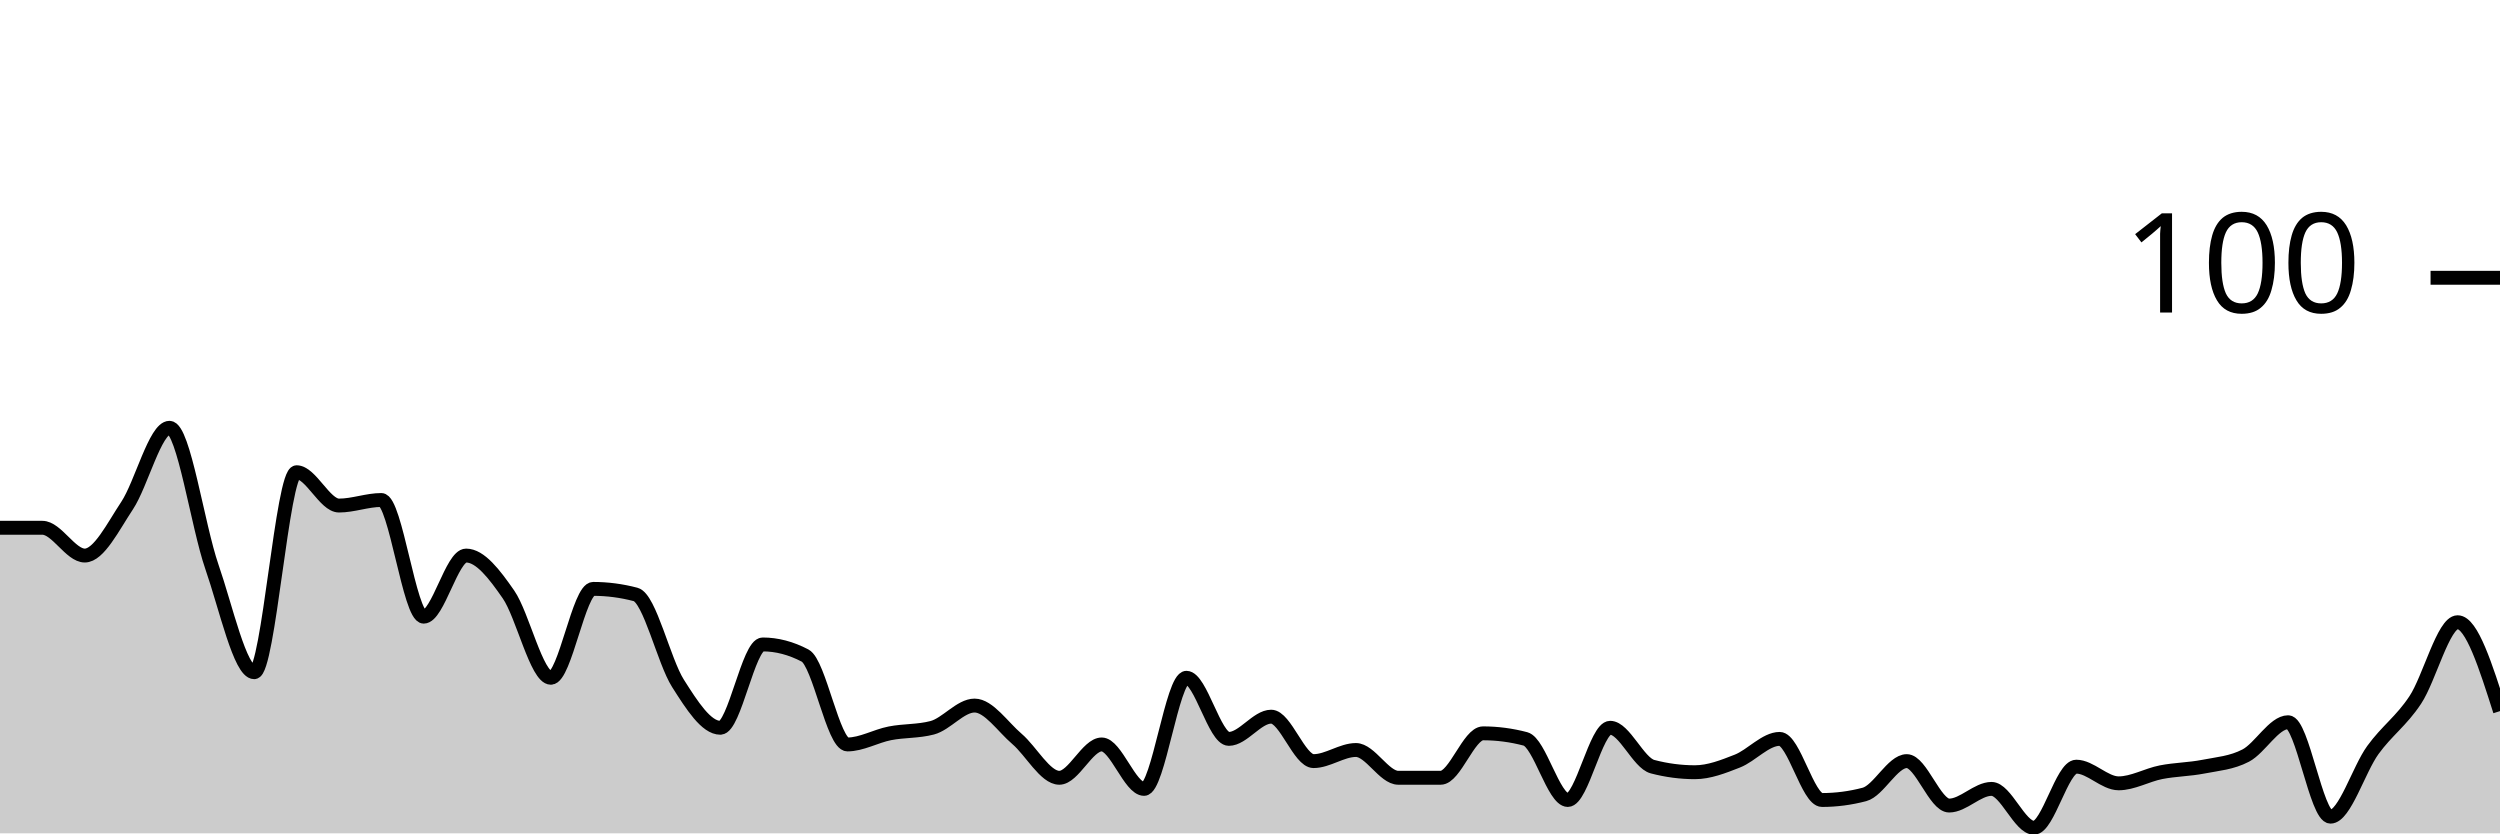
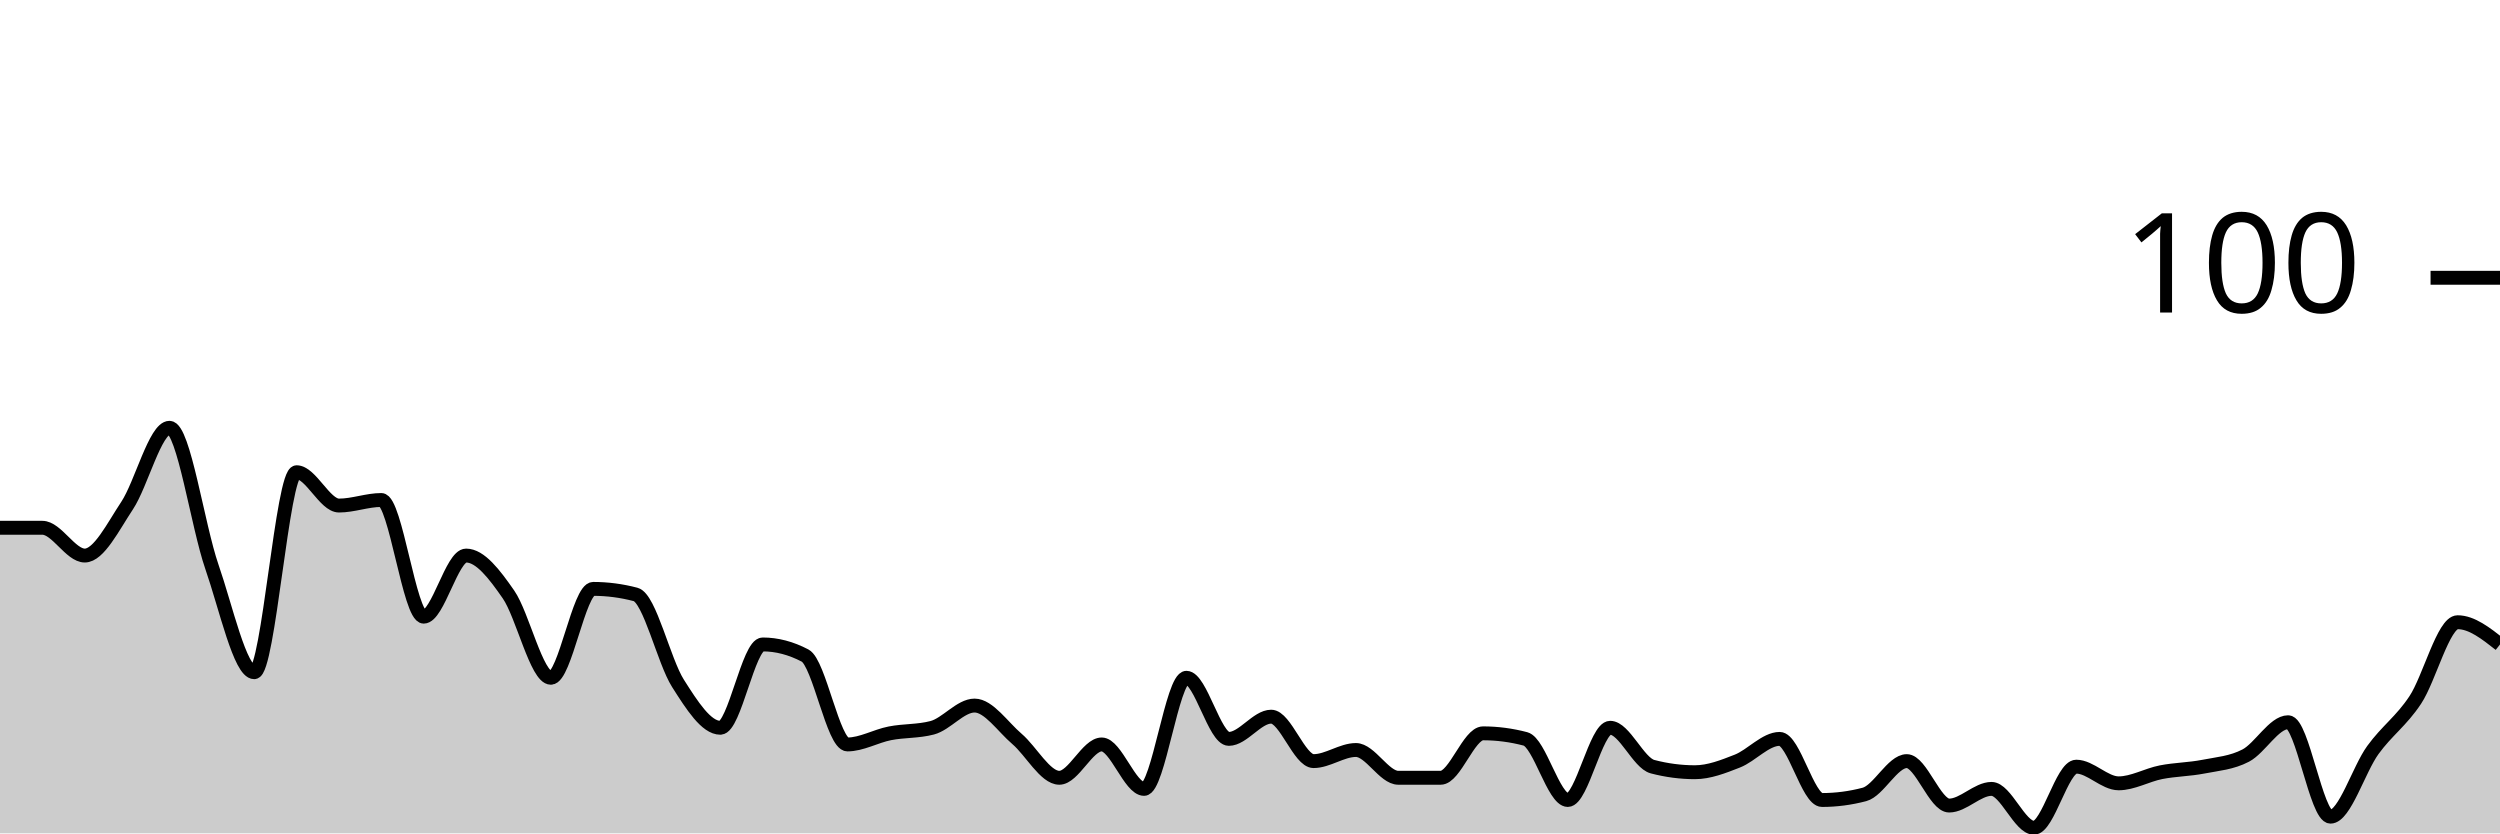
<svg xmlns="http://www.w3.org/2000/svg" viewBox="0 0 180 60">
  <g transform="translate(0,20)">
-     <path class="area" fill="rgba(0, 0, 0, 0.2)" d="M0,18C1.017,18,2.034,18,3.051,18C4.068,18,5.085,20,6.102,20C7.119,20,8.136,17.933,9.153,16.4C10.169,14.867,11.186,10.8,12.203,10.8C13.22,10.8,14.237,17.867,15.254,20.8C16.271,23.733,17.288,28.4,18.305,28.4C19.322,28.4,20.339,14,21.356,14C22.373,14,23.39,16.4,24.407,16.4C25.424,16.4,26.441,16,27.458,16C28.475,16,29.492,24.4,30.508,24.4C31.525,24.4,32.542,20,33.559,20C34.576,20,35.593,21.333,36.61,22.8C37.627,24.267,38.644,28.8,39.661,28.8C40.678,28.8,41.695,22.4,42.712,22.4C43.729,22.4,44.746,22.533,45.763,22.8C46.78,23.067,47.797,27.6,48.814,29.2C49.831,30.8,50.847,32.4,51.864,32.4C52.881,32.4,53.898,26.4,54.915,26.4C55.932,26.4,56.949,26.667,57.966,27.2C58.983,27.733,60,33.6,61.017,33.6C62.034,33.6,63.051,33,64.068,32.8C65.085,32.6,66.102,32.667,67.119,32.4C68.136,32.133,69.153,30.8,70.169,30.8C71.186,30.8,72.203,32.333,73.22,33.2C74.237,34.067,75.254,36,76.271,36C77.288,36,78.305,33.6,79.322,33.6C80.339,33.6,81.356,36.8,82.373,36.8C83.39,36.8,84.407,28.8,85.424,28.8C86.441,28.8,87.458,33.2,88.475,33.2C89.492,33.2,90.508,31.6,91.525,31.6C92.542,31.6,93.559,34.8,94.576,34.8C95.593,34.8,96.61,34,97.627,34C98.644,34,99.661,36,100.678,36C101.695,36,102.712,36,103.729,36C104.746,36,105.763,32.8,106.78,32.8C107.797,32.8,108.814,32.933,109.831,33.2C110.847,33.467,111.864,37.6,112.881,37.6C113.898,37.6,114.915,32.4,115.932,32.4C116.949,32.4,117.966,34.933,118.983,35.2C120,35.467,121.017,35.6,122.034,35.6C123.051,35.6,124.068,35.2,125.085,34.8C126.102,34.4,127.119,33.2,128.136,33.2C129.153,33.2,130.169,37.6,131.186,37.6C132.203,37.6,133.22,37.467,134.237,37.2C135.254,36.933,136.271,34.8,137.288,34.8C138.305,34.8,139.322,38,140.339,38C141.356,38,142.373,36.8,143.39,36.8C144.407,36.8,145.424,39.6,146.441,39.6C147.458,39.6,148.475,35.2,149.492,35.2C150.508,35.2,151.525,36.4,152.542,36.4C153.559,36.4,154.576,35.8,155.593,35.6C156.61,35.4,157.627,35.4,158.644,35.2C159.661,35,160.678,34.933,161.695,34.4C162.712,33.867,163.729,32,164.746,32C165.763,32,166.78,38.8,167.797,38.8C168.814,38.8,169.831,35.4,170.847,34C171.864,32.6,172.881,31.933,173.898,30.4C174.915,28.867,175.932,24.8,176.949,24.8C177.966,24.8,178.983,28,180,31.2L180,40C178.983,40,177.966,40,176.949,40C175.932,40,174.915,40,173.898,40C172.881,40,171.864,40,170.847,40C169.831,40,168.814,40,167.797,40C166.78,40,165.763,40,164.746,40C163.729,40,162.712,40,161.695,40C160.678,40,159.661,40,158.644,40C157.627,40,156.61,40,155.593,40C154.576,40,153.559,40,152.542,40C151.525,40,150.508,40,149.492,40C148.475,40,147.458,40,146.441,40C145.424,40,144.407,40,143.39,40C142.373,40,141.356,40,140.339,40C139.322,40,138.305,40,137.288,40C136.271,40,135.254,40,134.237,40C133.22,40,132.203,40,131.186,40C130.169,40,129.153,40,128.136,40C127.119,40,126.102,40,125.085,40C124.068,40,123.051,40,122.034,40C121.017,40,120,40,118.983,40C117.966,40,116.949,40,115.932,40C114.915,40,113.898,40,112.881,40C111.864,40,110.847,40,109.831,40C108.814,40,107.797,40,106.78,40C105.763,40,104.746,40,103.729,40C102.712,40,101.695,40,100.678,40C99.661,40,98.644,40,97.627,40C96.61,40,95.593,40,94.576,40C93.559,40,92.542,40,91.525,40C90.508,40,89.492,40,88.475,40C87.458,40,86.441,40,85.424,40C84.407,40,83.39,40,82.373,40C81.356,40,80.339,40,79.322,40C78.305,40,77.288,40,76.271,40C75.254,40,74.237,40,73.22,40C72.203,40,71.186,40,70.169,40C69.153,40,68.136,40,67.119,40C66.102,40,65.085,40,64.068,40C63.051,40,62.034,40,61.017,40C60,40,58.983,40,57.966,40C56.949,40,55.932,40,54.915,40C53.898,40,52.881,40,51.864,40C50.847,40,49.831,40,48.814,40C47.797,40,46.78,40,45.763,40C44.746,40,43.729,40,42.712,40C41.695,40,40.678,40,39.661,40C38.644,40,37.627,40,36.61,40C35.593,40,34.576,40,33.559,40C32.542,40,31.525,40,30.508,40C29.492,40,28.475,40,27.458,40C26.441,40,25.424,40,24.407,40C23.39,40,22.373,40,21.356,40C20.339,40,19.322,40,18.305,40C17.288,40,16.271,40,15.254,40C14.237,40,13.22,40,12.203,40C11.186,40,10.169,40,9.153,40C8.136,40,7.119,40,6.102,40C5.085,40,4.068,40,3.051,40C2.034,40,1.017,40,0,40Z" />
-     <path class="line" stroke="black" fill="none" d="M0,18C1.017,18,2.034,18,3.051,18C4.068,18,5.085,20,6.102,20C7.119,20,8.136,17.933,9.153,16.4C10.169,14.867,11.186,10.8,12.203,10.8C13.22,10.8,14.237,17.867,15.254,20.8C16.271,23.733,17.288,28.4,18.305,28.4C19.322,28.4,20.339,14,21.356,14C22.373,14,23.39,16.4,24.407,16.4C25.424,16.4,26.441,16,27.458,16C28.475,16,29.492,24.4,30.508,24.4C31.525,24.4,32.542,20,33.559,20C34.576,20,35.593,21.333,36.61,22.8C37.627,24.267,38.644,28.8,39.661,28.8C40.678,28.8,41.695,22.4,42.712,22.4C43.729,22.4,44.746,22.533,45.763,22.8C46.78,23.067,47.797,27.6,48.814,29.2C49.831,30.8,50.847,32.4,51.864,32.4C52.881,32.4,53.898,26.4,54.915,26.4C55.932,26.4,56.949,26.667,57.966,27.2C58.983,27.733,60,33.6,61.017,33.6C62.034,33.6,63.051,33,64.068,32.8C65.085,32.6,66.102,32.667,67.119,32.4C68.136,32.133,69.153,30.8,70.169,30.8C71.186,30.8,72.203,32.333,73.22,33.2C74.237,34.067,75.254,36,76.271,36C77.288,36,78.305,33.6,79.322,33.6C80.339,33.6,81.356,36.8,82.373,36.8C83.39,36.8,84.407,28.8,85.424,28.8C86.441,28.8,87.458,33.2,88.475,33.2C89.492,33.2,90.508,31.6,91.525,31.6C92.542,31.6,93.559,34.8,94.576,34.8C95.593,34.8,96.61,34,97.627,34C98.644,34,99.661,36,100.678,36C101.695,36,102.712,36,103.729,36C104.746,36,105.763,32.8,106.78,32.8C107.797,32.8,108.814,32.933,109.831,33.2C110.847,33.467,111.864,37.6,112.881,37.6C113.898,37.6,114.915,32.4,115.932,32.4C116.949,32.4,117.966,34.933,118.983,35.2C120,35.467,121.017,35.6,122.034,35.6C123.051,35.6,124.068,35.2,125.085,34.8C126.102,34.4,127.119,33.2,128.136,33.2C129.153,33.2,130.169,37.6,131.186,37.6C132.203,37.6,133.22,37.467,134.237,37.2C135.254,36.933,136.271,34.8,137.288,34.8C138.305,34.8,139.322,38,140.339,38C141.356,38,142.373,36.8,143.39,36.8C144.407,36.8,145.424,39.6,146.441,39.6C147.458,39.6,148.475,35.2,149.492,35.2C150.508,35.2,151.525,36.4,152.542,36.4C153.559,36.4,154.576,35.8,155.593,35.6C156.61,35.4,157.627,35.4,158.644,35.2C159.661,35,160.678,34.933,161.695,34.4C162.712,33.867,163.729,32,164.746,32C165.763,32,166.78,38.8,167.797,38.8C168.814,38.8,169.831,35.4,170.847,34C171.864,32.6,172.881,31.933,173.898,30.4C174.915,28.867,175.932,24.8,176.949,24.8C177.966,24.8,178.983,28,180,31.2" />
+     <path class="area" fill="rgba(0, 0, 0, 0.2)" d="M0,18C1.017,18,2.034,18,3.051,18C4.068,18,5.085,20,6.102,20C7.119,20,8.136,17.933,9.153,16.4C10.169,14.867,11.186,10.8,12.203,10.8C13.22,10.8,14.237,17.867,15.254,20.8C16.271,23.733,17.288,28.4,18.305,28.4C19.322,28.4,20.339,14,21.356,14C22.373,14,23.39,16.4,24.407,16.4C25.424,16.4,26.441,16,27.458,16C28.475,16,29.492,24.4,30.508,24.4C31.525,24.4,32.542,20,33.559,20C34.576,20,35.593,21.333,36.61,22.8C37.627,24.267,38.644,28.8,39.661,28.8C40.678,28.8,41.695,22.4,42.712,22.4C43.729,22.4,44.746,22.533,45.763,22.8C46.78,23.067,47.797,27.6,48.814,29.2C49.831,30.8,50.847,32.4,51.864,32.4C52.881,32.4,53.898,26.4,54.915,26.4C55.932,26.4,56.949,26.667,57.966,27.2C58.983,27.733,60,33.6,61.017,33.6C62.034,33.6,63.051,33,64.068,32.8C65.085,32.6,66.102,32.667,67.119,32.4C68.136,32.133,69.153,30.8,70.169,30.8C71.186,30.8,72.203,32.333,73.22,33.2C74.237,34.067,75.254,36,76.271,36C77.288,36,78.305,33.6,79.322,33.6C80.339,33.6,81.356,36.8,82.373,36.8C83.39,36.8,84.407,28.8,85.424,28.8C86.441,28.8,87.458,33.2,88.475,33.2C89.492,33.2,90.508,31.6,91.525,31.6C92.542,31.6,93.559,34.8,94.576,34.8C95.593,34.8,96.61,34,97.627,34C98.644,34,99.661,36,100.678,36C101.695,36,102.712,36,103.729,36C104.746,36,105.763,32.8,106.78,32.8C107.797,32.8,108.814,32.933,109.831,33.2C110.847,33.467,111.864,37.6,112.881,37.6C113.898,37.6,114.915,32.4,115.932,32.4C116.949,32.4,117.966,34.933,118.983,35.2C120,35.467,121.017,35.6,122.034,35.6C123.051,35.6,124.068,35.2,125.085,34.8C126.102,34.4,127.119,33.2,128.136,33.2C129.153,33.2,130.169,37.6,131.186,37.6C132.203,37.6,133.22,37.467,134.237,37.2C135.254,36.933,136.271,34.8,137.288,34.8C138.305,34.8,139.322,38,140.339,38C141.356,38,142.373,36.8,143.39,36.8C144.407,36.8,145.424,39.6,146.441,39.6C147.458,39.6,148.475,35.2,149.492,35.2C150.508,35.2,151.525,36.4,152.542,36.4C153.559,36.4,154.576,35.8,155.593,35.6C156.61,35.4,157.627,35.4,158.644,35.2C159.661,35,160.678,34.933,161.695,34.4C162.712,33.867,163.729,32,164.746,32C165.763,32,166.78,38.8,167.797,38.8C168.814,38.8,169.831,35.4,170.847,34C171.864,32.6,172.881,31.933,173.898,30.4C174.915,28.867,175.932,24.8,176.949,24.8C177.966,24.8,178.983,25.6,180,26.4L180,40C178.983,40,177.966,40,176.949,40C175.932,40,174.915,40,173.898,40C172.881,40,171.864,40,170.847,40C169.831,40,168.814,40,167.797,40C166.78,40,165.763,40,164.746,40C163.729,40,162.712,40,161.695,40C160.678,40,159.661,40,158.644,40C157.627,40,156.61,40,155.593,40C154.576,40,153.559,40,152.542,40C151.525,40,150.508,40,149.492,40C148.475,40,147.458,40,146.441,40C145.424,40,144.407,40,143.39,40C142.373,40,141.356,40,140.339,40C139.322,40,138.305,40,137.288,40C136.271,40,135.254,40,134.237,40C133.22,40,132.203,40,131.186,40C130.169,40,129.153,40,128.136,40C127.119,40,126.102,40,125.085,40C124.068,40,123.051,40,122.034,40C121.017,40,120,40,118.983,40C117.966,40,116.949,40,115.932,40C114.915,40,113.898,40,112.881,40C111.864,40,110.847,40,109.831,40C108.814,40,107.797,40,106.78,40C105.763,40,104.746,40,103.729,40C102.712,40,101.695,40,100.678,40C99.661,40,98.644,40,97.627,40C96.61,40,95.593,40,94.576,40C93.559,40,92.542,40,91.525,40C90.508,40,89.492,40,88.475,40C87.458,40,86.441,40,85.424,40C84.407,40,83.39,40,82.373,40C81.356,40,80.339,40,79.322,40C78.305,40,77.288,40,76.271,40C75.254,40,74.237,40,73.22,40C72.203,40,71.186,40,70.169,40C69.153,40,68.136,40,67.119,40C66.102,40,65.085,40,64.068,40C63.051,40,62.034,40,61.017,40C60,40,58.983,40,57.966,40C56.949,40,55.932,40,54.915,40C53.898,40,52.881,40,51.864,40C50.847,40,49.831,40,48.814,40C47.797,40,46.78,40,45.763,40C44.746,40,43.729,40,42.712,40C41.695,40,40.678,40,39.661,40C38.644,40,37.627,40,36.61,40C35.593,40,34.576,40,33.559,40C32.542,40,31.525,40,30.508,40C29.492,40,28.475,40,27.458,40C26.441,40,25.424,40,24.407,40C23.39,40,22.373,40,21.356,40C20.339,40,19.322,40,18.305,40C17.288,40,16.271,40,15.254,40C14.237,40,13.22,40,12.203,40C11.186,40,10.169,40,9.153,40C8.136,40,7.119,40,6.102,40C5.085,40,4.068,40,3.051,40C2.034,40,1.017,40,0,40Z" />
+     <path class="line" stroke="black" fill="none" d="M0,18C1.017,18,2.034,18,3.051,18C4.068,18,5.085,20,6.102,20C7.119,20,8.136,17.933,9.153,16.4C10.169,14.867,11.186,10.8,12.203,10.8C13.22,10.8,14.237,17.867,15.254,20.8C16.271,23.733,17.288,28.4,18.305,28.4C19.322,28.4,20.339,14,21.356,14C22.373,14,23.39,16.4,24.407,16.4C25.424,16.4,26.441,16,27.458,16C28.475,16,29.492,24.4,30.508,24.4C31.525,24.4,32.542,20,33.559,20C34.576,20,35.593,21.333,36.61,22.8C37.627,24.267,38.644,28.8,39.661,28.8C40.678,28.8,41.695,22.4,42.712,22.4C43.729,22.4,44.746,22.533,45.763,22.8C46.78,23.067,47.797,27.6,48.814,29.2C49.831,30.8,50.847,32.4,51.864,32.4C52.881,32.4,53.898,26.4,54.915,26.4C55.932,26.4,56.949,26.667,57.966,27.2C58.983,27.733,60,33.6,61.017,33.6C62.034,33.6,63.051,33,64.068,32.8C65.085,32.6,66.102,32.667,67.119,32.4C68.136,32.133,69.153,30.8,70.169,30.8C71.186,30.8,72.203,32.333,73.22,33.2C74.237,34.067,75.254,36,76.271,36C77.288,36,78.305,33.6,79.322,33.6C80.339,33.6,81.356,36.8,82.373,36.8C83.39,36.8,84.407,28.8,85.424,28.8C86.441,28.8,87.458,33.2,88.475,33.2C89.492,33.2,90.508,31.6,91.525,31.6C92.542,31.6,93.559,34.8,94.576,34.8C95.593,34.8,96.61,34,97.627,34C98.644,34,99.661,36,100.678,36C101.695,36,102.712,36,103.729,36C104.746,36,105.763,32.8,106.78,32.8C107.797,32.8,108.814,32.933,109.831,33.2C110.847,33.467,111.864,37.6,112.881,37.6C113.898,37.6,114.915,32.4,115.932,32.4C116.949,32.4,117.966,34.933,118.983,35.2C120,35.467,121.017,35.6,122.034,35.6C123.051,35.6,124.068,35.2,125.085,34.8C126.102,34.4,127.119,33.2,128.136,33.2C129.153,33.2,130.169,37.6,131.186,37.6C132.203,37.6,133.22,37.467,134.237,37.2C135.254,36.933,136.271,34.8,137.288,34.8C138.305,34.8,139.322,38,140.339,38C141.356,38,142.373,36.8,143.39,36.8C144.407,36.8,145.424,39.6,146.441,39.6C147.458,39.6,148.475,35.2,149.492,35.2C150.508,35.2,151.525,36.4,152.542,36.4C153.559,36.4,154.576,35.8,155.593,35.6C156.61,35.4,157.627,35.4,158.644,35.2C159.661,35,160.678,34.933,161.695,34.4C162.712,33.867,163.729,32,164.746,32C165.763,32,166.78,38.8,167.797,38.8C168.814,38.8,169.831,35.4,170.847,34C171.864,32.6,172.881,31.933,173.898,30.4C174.915,28.867,175.932,24.8,176.949,24.8C177.966,24.8,178.983,25.6,180,26.4" />
    <path class="axis-ceiling" stroke-width="1" stroke="black" fill="none" d="M175,0L180,0" />
    <text class="axis-ceiling-label" font-family="sans-serif" text-anchor="end" font-size="10px" x="170" y="2.5">100</text>
  </g>
</svg>
